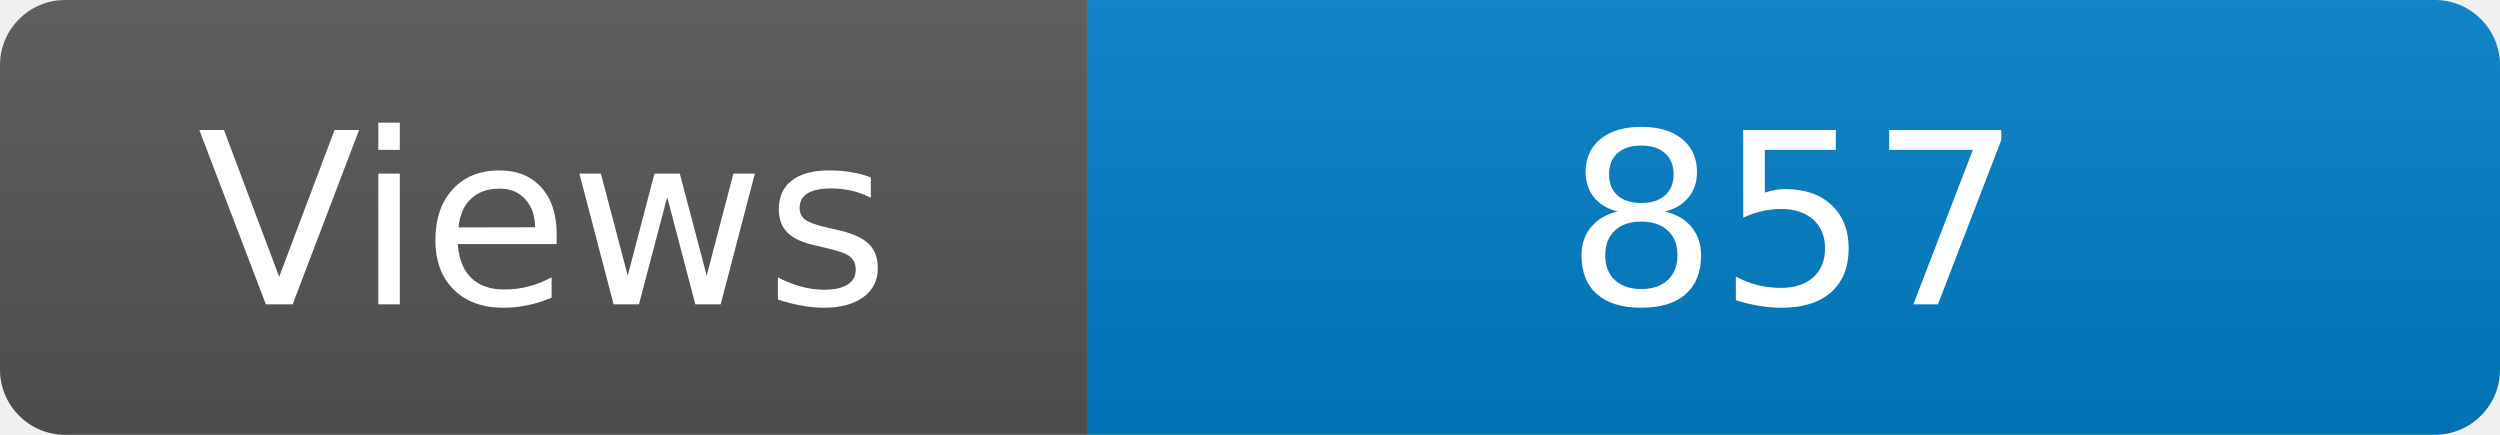
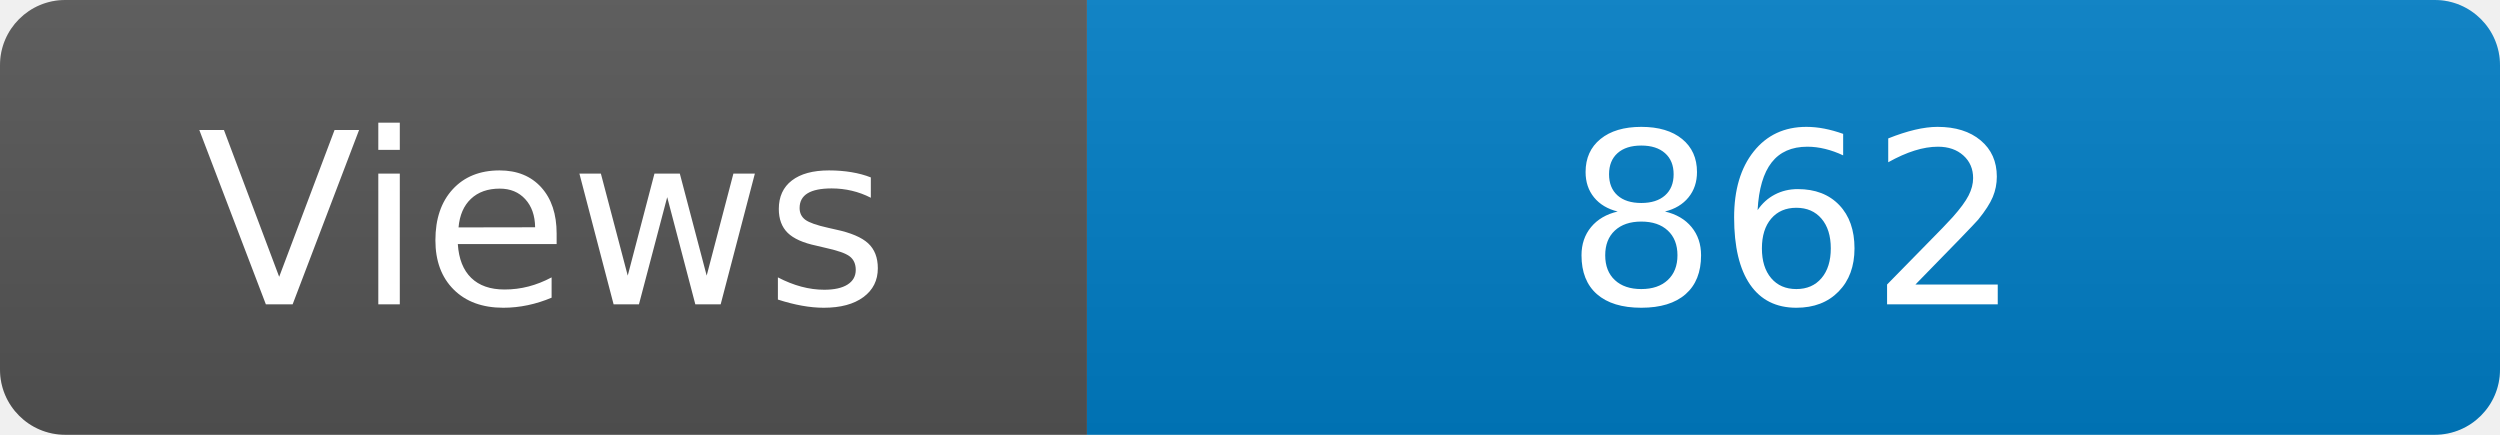
<svg xmlns="http://www.w3.org/2000/svg" width="115" height="20" role="img" aria-label="Maintained?: yes">
  <linearGradient id="s" x2="0" y2="100%">
    <stop offset="0" stop-color="#bbb" stop-opacity=".1" />
    <stop offset="1" stop-opacity=".1" />
  </linearGradient>
  <clipPath id="r">
    <rect width="115" height="20" rx="3" fill="#fff" />
  </clipPath>
  <g clip-path="url(#r)">
    <rect width="50" height="20" fill="#555" />
    <rect x="50" width="160" height="20" fill="#007ec6" />
    <rect width="115" height="20" fill="url(#s)" />
  </g>
  <g fill="#fff" text-anchor="middle" font-family="Verdana,Geneva,DejaVu Sans,sans-serif" font-size="110">
    <text x="250" y="140" transform="scale(.1)" fill="#fff">Views</text>
-     <text x="825" y="140" transform="scale(.1)" fill="#fff">857</text>
+     <text x="825" y="140" transform="scale(.1)" fill="#fff">862</text>
  </g>
</svg>
